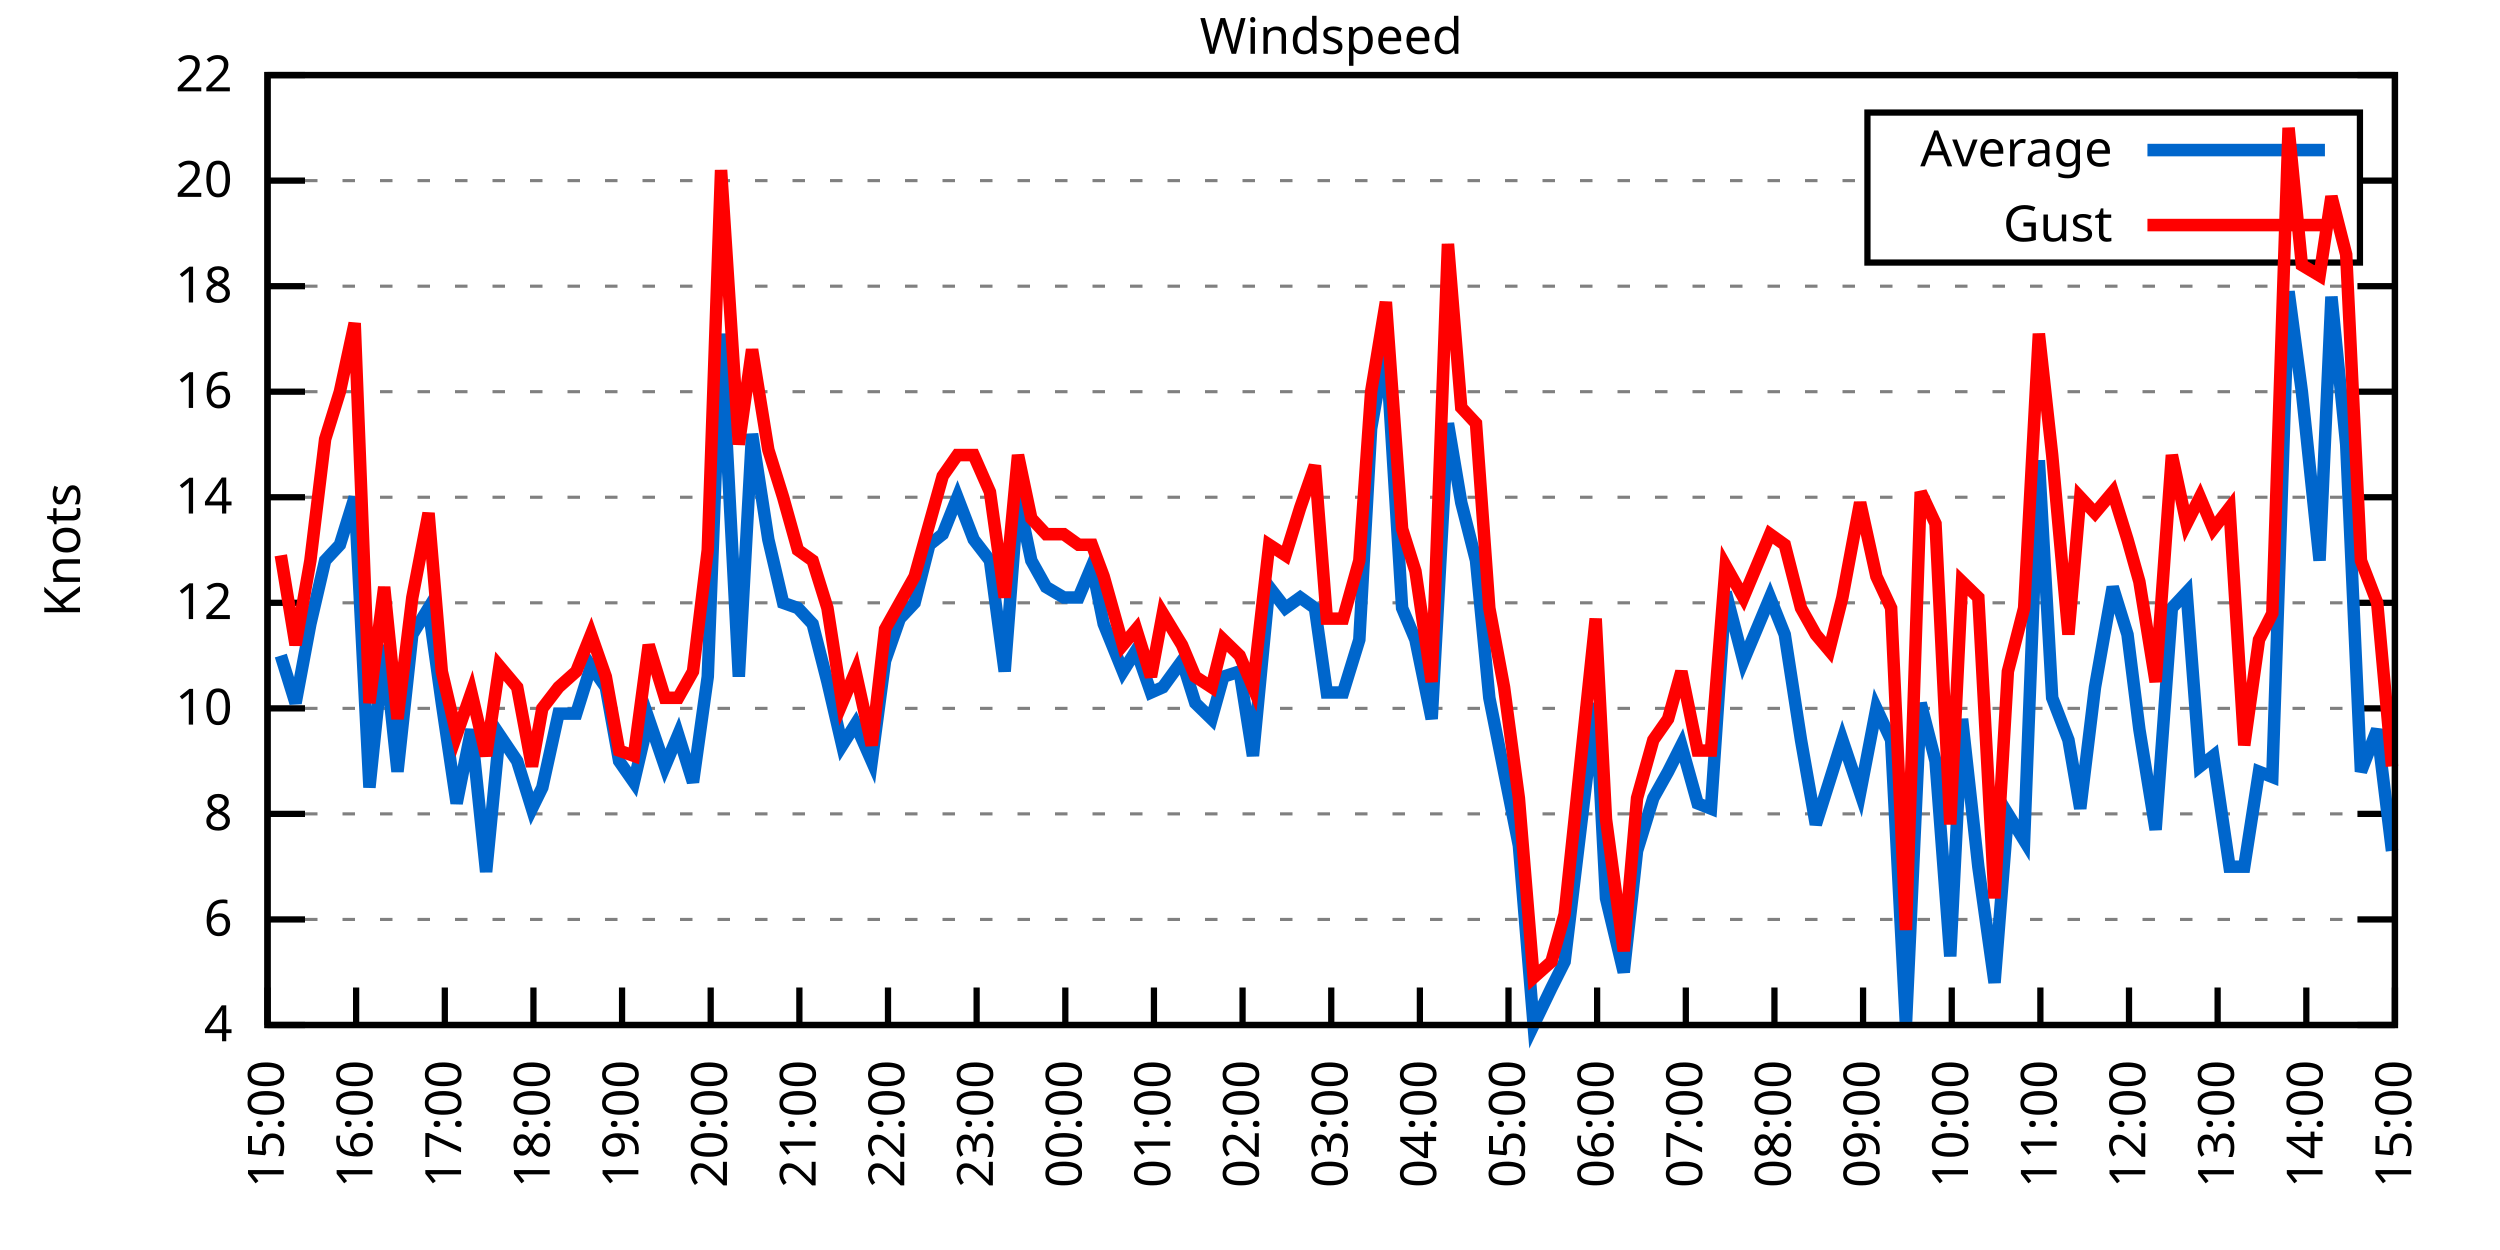
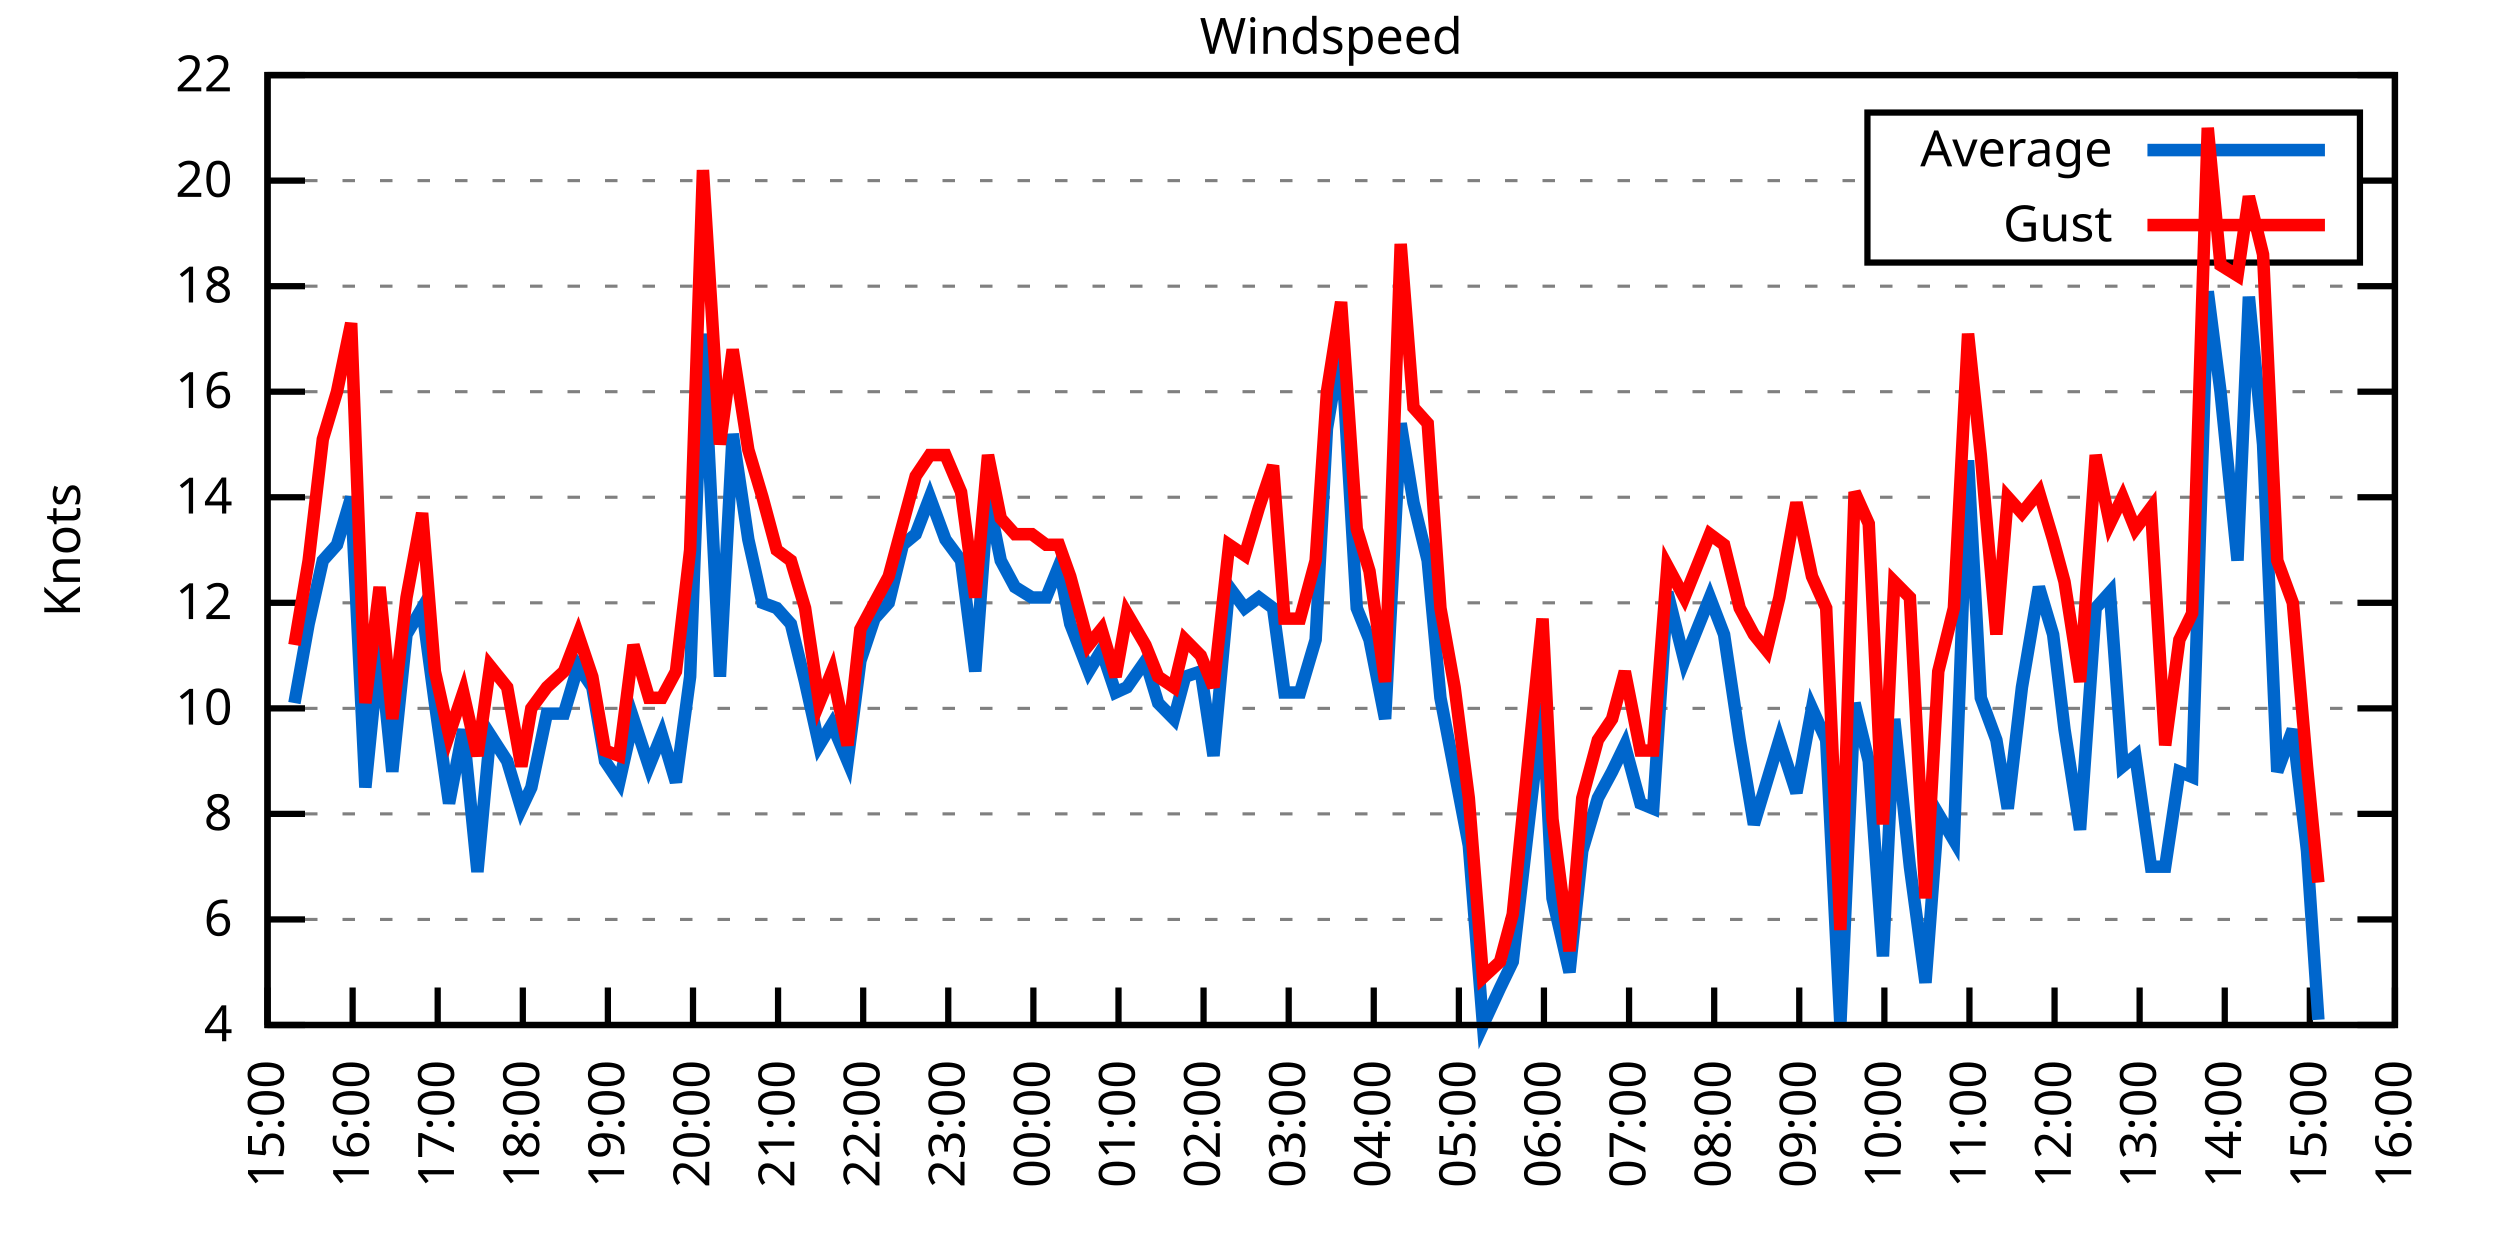
<svg xmlns="http://www.w3.org/2000/svg" xmlns:xlink="http://www.w3.org/1999/xlink" width="400" height="200" viewBox="0 0 400 200">
  <g id="gnuplot_canvas">
    <rect x="0" y="0" width="400" height="200" fill="none" />
    <defs>
      <circle id="gpDot" r="0.5" stroke-width="0.5" stroke="currentColor" />
      <path id="gpPt0" stroke-width="0.333" stroke="currentColor" d="M-1,0 h2 M0,-1 v2" />
      <path id="gpPt1" stroke-width="0.333" stroke="currentColor" d="M-1,-1 L1,1 M1,-1 L-1,1" />
      <path id="gpPt2" stroke-width="0.333" stroke="currentColor" d="M-1,0 L1,0 M0,-1 L0,1 M-1,-1 L1,1 M-1,1 L1,-1" />
      <rect id="gpPt3" stroke-width="0.333" stroke="currentColor" x="-1" y="-1" width="2" height="2" />
      <rect id="gpPt4" stroke-width="0.333" stroke="currentColor" fill="currentColor" x="-1" y="-1" width="2" height="2" />
      <circle id="gpPt5" stroke-width="0.333" stroke="currentColor" cx="0" cy="0" r="1" />
      <use xlink:href="#gpPt5" id="gpPt6" fill="currentColor" stroke="none" />
      <path id="gpPt7" stroke-width="0.333" stroke="currentColor" d="M0,-1.33 L-1.33,0.67 L1.33,0.67 z" />
      <use xlink:href="#gpPt7" id="gpPt8" fill="currentColor" stroke="none" />
      <use xlink:href="#gpPt7" id="gpPt9" stroke="currentColor" transform="rotate(180)" />
      <use xlink:href="#gpPt9" id="gpPt10" fill="currentColor" stroke="none" />
      <use xlink:href="#gpPt3" id="gpPt11" stroke="currentColor" transform="rotate(45)" />
      <use xlink:href="#gpPt11" id="gpPt12" fill="currentColor" stroke="none" />
      <path id="gpPt13" stroke-width="0.333" stroke="currentColor" d="M0,1.330 L1.265,0.411 L0.782,-1.067 L-0.782,-1.076 L-1.265,0.411 z" />
      <use xlink:href="#gpPt13" id="gpPt14" fill="currentColor" stroke="none" />
      <filter id="textbox" filterUnits="objectBoundingBox" x="0" y="0" height="1" width="1">
        <feFlood flood-color="white" flood-opacity="1" result="bgnd" />
        <feComposite in="SourceGraphic" in2="bgnd" operator="atop" />
      </filter>
      <filter id="greybox" filterUnits="objectBoundingBox" x="0" y="0" height="1" width="1">
        <feFlood flood-color="lightgrey" flood-opacity="1" result="grey" />
        <feComposite in="SourceGraphic" in2="grey" operator="atop" />
      </filter>
    </defs>
    <g fill="none" color="white" stroke="currentColor" stroke-width="1.00" stroke-linecap="butt" stroke-linejoin="miter">
</g>
    <g fill="none" color="black" stroke="currentColor" stroke-width="1.00" stroke-linecap="butt" stroke-linejoin="miter">
      <g stroke="none" shape-rendering="crispEdges">
        <polygon fill="rgb(255, 255, 255)" points="42.80,164.00 383.18,164.00 383.18,12.02 42.80,12.02 " />
      </g>
    </g>
    <g fill="none" color="black" stroke="currentColor" stroke-width="1.00" stroke-linecap="butt" stroke-linejoin="miter">
</g>
    <g fill="none" color="black" stroke="black" stroke-width="0.50" stroke-linecap="butt" stroke-linejoin="miter">
</g>
    <g fill="none" color="gray" stroke="currentColor" stroke-width="0.50" stroke-linecap="butt" stroke-linejoin="miter">
      <path stroke="gray" stroke-dasharray="2,4" class="gridline" d="M42.80,164.00 L383.19,164.00  " />
    </g>
    <g fill="none" color="gray" stroke="gray" stroke-width="1.00" stroke-linecap="butt" stroke-linejoin="miter">
</g>
    <g fill="none" color="black" stroke="currentColor" stroke-width="1.00" stroke-linecap="butt" stroke-linejoin="miter">
      <path stroke="black" d="M42.80,164.00 L48.80,164.00 M383.19,164.00 L377.19,164.00  " />
      <g transform="translate(37.20,166.60)" stroke="none" fill="black" font-family="Sans" font-size="8.00" text-anchor="end">
        <text>
          <tspan font-family="Sans"> 4</tspan>
        </text>
      </g>
    </g>
    <g fill="none" color="black" stroke="currentColor" stroke-width="1.00" stroke-linecap="butt" stroke-linejoin="miter">
</g>
    <g fill="none" color="black" stroke="black" stroke-width="0.50" stroke-linecap="butt" stroke-linejoin="miter">
</g>
    <g fill="none" color="gray" stroke="currentColor" stroke-width="0.50" stroke-linecap="butt" stroke-linejoin="miter">
      <path stroke="gray" stroke-dasharray="2,4" class="gridline" d="M42.80,147.11 L383.19,147.11  " />
    </g>
    <g fill="none" color="gray" stroke="gray" stroke-width="1.00" stroke-linecap="butt" stroke-linejoin="miter">
</g>
    <g fill="none" color="black" stroke="currentColor" stroke-width="1.00" stroke-linecap="butt" stroke-linejoin="miter">
      <path stroke="black" d="M42.80,147.11 L48.80,147.11 M383.19,147.11 L377.19,147.11  " />
      <g transform="translate(37.20,149.71)" stroke="none" fill="black" font-family="Sans" font-size="8.00" text-anchor="end">
        <text>
          <tspan font-family="Sans"> 6</tspan>
        </text>
      </g>
    </g>
    <g fill="none" color="black" stroke="currentColor" stroke-width="1.00" stroke-linecap="butt" stroke-linejoin="miter">
</g>
    <g fill="none" color="black" stroke="black" stroke-width="0.50" stroke-linecap="butt" stroke-linejoin="miter">
</g>
    <g fill="none" color="gray" stroke="currentColor" stroke-width="0.50" stroke-linecap="butt" stroke-linejoin="miter">
      <path stroke="gray" stroke-dasharray="2,4" class="gridline" d="M42.80,130.22 L383.19,130.22  " />
    </g>
    <g fill="none" color="gray" stroke="gray" stroke-width="1.00" stroke-linecap="butt" stroke-linejoin="miter">
</g>
    <g fill="none" color="black" stroke="currentColor" stroke-width="1.00" stroke-linecap="butt" stroke-linejoin="miter">
      <path stroke="black" d="M42.80,130.22 L48.80,130.22 M383.19,130.22 L377.19,130.22  " />
      <g transform="translate(37.20,132.82)" stroke="none" fill="black" font-family="Sans" font-size="8.00" text-anchor="end">
        <text>
          <tspan font-family="Sans"> 8</tspan>
        </text>
      </g>
    </g>
    <g fill="none" color="black" stroke="currentColor" stroke-width="1.00" stroke-linecap="butt" stroke-linejoin="miter">
</g>
    <g fill="none" color="black" stroke="black" stroke-width="0.50" stroke-linecap="butt" stroke-linejoin="miter">
</g>
    <g fill="none" color="gray" stroke="currentColor" stroke-width="0.50" stroke-linecap="butt" stroke-linejoin="miter">
      <path stroke="gray" stroke-dasharray="2,4" class="gridline" d="M42.80,113.34 L383.19,113.34  " />
    </g>
    <g fill="none" color="gray" stroke="gray" stroke-width="1.00" stroke-linecap="butt" stroke-linejoin="miter">
</g>
    <g fill="none" color="black" stroke="currentColor" stroke-width="1.00" stroke-linecap="butt" stroke-linejoin="miter">
      <path stroke="black" d="M42.80,113.34 L48.80,113.34 M383.19,113.34 L377.19,113.34  " />
      <g transform="translate(37.20,115.94)" stroke="none" fill="black" font-family="Sans" font-size="8.00" text-anchor="end">
        <text>
          <tspan font-family="Sans"> 10</tspan>
        </text>
      </g>
    </g>
    <g fill="none" color="black" stroke="currentColor" stroke-width="1.00" stroke-linecap="butt" stroke-linejoin="miter">
</g>
    <g fill="none" color="black" stroke="black" stroke-width="0.50" stroke-linecap="butt" stroke-linejoin="miter">
</g>
    <g fill="none" color="gray" stroke="currentColor" stroke-width="0.50" stroke-linecap="butt" stroke-linejoin="miter">
      <path stroke="gray" stroke-dasharray="2,4" class="gridline" d="M42.80,96.45 L383.19,96.45  " />
    </g>
    <g fill="none" color="gray" stroke="gray" stroke-width="1.00" stroke-linecap="butt" stroke-linejoin="miter">
</g>
    <g fill="none" color="black" stroke="currentColor" stroke-width="1.00" stroke-linecap="butt" stroke-linejoin="miter">
      <path stroke="black" d="M42.80,96.45 L48.80,96.45 M383.19,96.45 L377.19,96.45  " />
      <g transform="translate(37.20,99.05)" stroke="none" fill="black" font-family="Sans" font-size="8.00" text-anchor="end">
        <text>
          <tspan font-family="Sans"> 12</tspan>
        </text>
      </g>
    </g>
    <g fill="none" color="black" stroke="currentColor" stroke-width="1.00" stroke-linecap="butt" stroke-linejoin="miter">
</g>
    <g fill="none" color="black" stroke="black" stroke-width="0.50" stroke-linecap="butt" stroke-linejoin="miter">
</g>
    <g fill="none" color="gray" stroke="currentColor" stroke-width="0.50" stroke-linecap="butt" stroke-linejoin="miter">
      <path stroke="gray" stroke-dasharray="2,4" class="gridline" d="M42.80,79.56 L383.19,79.56  " />
    </g>
    <g fill="none" color="gray" stroke="gray" stroke-width="1.00" stroke-linecap="butt" stroke-linejoin="miter">
</g>
    <g fill="none" color="black" stroke="currentColor" stroke-width="1.00" stroke-linecap="butt" stroke-linejoin="miter">
      <path stroke="black" d="M42.80,79.56 L48.80,79.56 M383.19,79.56 L377.19,79.56  " />
      <g transform="translate(37.20,82.16)" stroke="none" fill="black" font-family="Sans" font-size="8.00" text-anchor="end">
        <text>
          <tspan font-family="Sans"> 14</tspan>
        </text>
      </g>
    </g>
    <g fill="none" color="black" stroke="currentColor" stroke-width="1.00" stroke-linecap="butt" stroke-linejoin="miter">
</g>
    <g fill="none" color="black" stroke="black" stroke-width="0.50" stroke-linecap="butt" stroke-linejoin="miter">
</g>
    <g fill="none" color="gray" stroke="currentColor" stroke-width="0.50" stroke-linecap="butt" stroke-linejoin="miter">
      <path stroke="gray" stroke-dasharray="2,4" class="gridline" d="M42.80,62.67 L383.19,62.67  " />
    </g>
    <g fill="none" color="gray" stroke="gray" stroke-width="1.00" stroke-linecap="butt" stroke-linejoin="miter">
</g>
    <g fill="none" color="black" stroke="currentColor" stroke-width="1.00" stroke-linecap="butt" stroke-linejoin="miter">
      <path stroke="black" d="M42.80,62.67 L48.80,62.67 M383.19,62.67 L377.19,62.67  " />
      <g transform="translate(37.20,65.27)" stroke="none" fill="black" font-family="Sans" font-size="8.00" text-anchor="end">
        <text>
          <tspan font-family="Sans"> 16</tspan>
        </text>
      </g>
    </g>
    <g fill="none" color="black" stroke="currentColor" stroke-width="1.00" stroke-linecap="butt" stroke-linejoin="miter">
</g>
    <g fill="none" color="black" stroke="black" stroke-width="0.50" stroke-linecap="butt" stroke-linejoin="miter">
</g>
    <g fill="none" color="gray" stroke="currentColor" stroke-width="0.50" stroke-linecap="butt" stroke-linejoin="miter">
      <path stroke="gray" stroke-dasharray="2,4" class="gridline" d="M42.80,45.79 L383.19,45.79  " />
    </g>
    <g fill="none" color="gray" stroke="gray" stroke-width="1.00" stroke-linecap="butt" stroke-linejoin="miter">
</g>
    <g fill="none" color="black" stroke="currentColor" stroke-width="1.00" stroke-linecap="butt" stroke-linejoin="miter">
      <path stroke="black" d="M42.80,45.79 L48.80,45.79 M383.19,45.79 L377.19,45.79  " />
      <g transform="translate(37.20,48.39)" stroke="none" fill="black" font-family="Sans" font-size="8.00" text-anchor="end">
        <text>
          <tspan font-family="Sans"> 18</tspan>
        </text>
      </g>
    </g>
    <g fill="none" color="black" stroke="currentColor" stroke-width="1.00" stroke-linecap="butt" stroke-linejoin="miter">
</g>
    <g fill="none" color="black" stroke="black" stroke-width="0.50" stroke-linecap="butt" stroke-linejoin="miter">
</g>
    <g fill="none" color="gray" stroke="currentColor" stroke-width="0.50" stroke-linecap="butt" stroke-linejoin="miter">
      <path stroke="gray" stroke-dasharray="2,4" class="gridline" d="M42.80,28.90 L298.79,28.90 M377.59,28.90 L383.19,28.90  " />
    </g>
    <g fill="none" color="gray" stroke="gray" stroke-width="1.00" stroke-linecap="butt" stroke-linejoin="miter">
</g>
    <g fill="none" color="black" stroke="currentColor" stroke-width="1.00" stroke-linecap="butt" stroke-linejoin="miter">
      <path stroke="black" d="M42.80,28.90 L48.80,28.90 M383.19,28.90 L377.19,28.90  " />
      <g transform="translate(37.20,31.50)" stroke="none" fill="black" font-family="Sans" font-size="8.00" text-anchor="end">
        <text>
          <tspan font-family="Sans"> 20</tspan>
        </text>
      </g>
    </g>
    <g fill="none" color="black" stroke="currentColor" stroke-width="1.00" stroke-linecap="butt" stroke-linejoin="miter">
</g>
    <g fill="none" color="black" stroke="black" stroke-width="0.50" stroke-linecap="butt" stroke-linejoin="miter">
</g>
    <g fill="none" color="gray" stroke="currentColor" stroke-width="0.50" stroke-linecap="butt" stroke-linejoin="miter">
      <path stroke="gray" stroke-dasharray="2,4" class="gridline" d="M42.80,12.01 L383.19,12.01  " />
    </g>
    <g fill="none" color="gray" stroke="gray" stroke-width="1.00" stroke-linecap="butt" stroke-linejoin="miter">
</g>
    <g fill="none" color="black" stroke="currentColor" stroke-width="1.00" stroke-linecap="butt" stroke-linejoin="miter">
      <path stroke="black" d="M42.80,12.01 L48.80,12.01 M383.19,12.01 L377.19,12.01  " />
      <g transform="translate(37.20,14.61)" stroke="none" fill="black" font-family="Sans" font-size="8.00" text-anchor="end">
        <text>
          <tspan font-family="Sans"> 22</tspan>
        </text>
      </g>
    </g>
    <g fill="none" color="black" stroke="currentColor" stroke-width="1.00" stroke-linecap="butt" stroke-linejoin="miter">
      <path stroke="black" d="M42.80,164.00 L42.80,158.00  " />
      <g transform="translate(45.40,169.60) rotate(270.00)" stroke="none" fill="black" font-family="Sans" font-size="8.00" text-anchor="end">
        <text>
          <tspan font-family="Sans">15:00</tspan>
        </text>
      </g>
    </g>
    <g fill="none" color="black" stroke="currentColor" stroke-width="1.00" stroke-linecap="butt" stroke-linejoin="miter">
-       <path stroke="black" d="M56.98,164.00 L56.98,158.00  " />
-       <g transform="translate(59.58,169.60) rotate(270.00)" stroke="none" fill="black" font-family="Sans" font-size="8.00" text-anchor="end">
+       <path stroke="black" d="M56.42,164.00 L56.42,158.00  " />
+       <g transform="translate(59.02,169.60) rotate(270.00)" stroke="none" fill="black" font-family="Sans" font-size="8.00" text-anchor="end">
        <text>
          <tspan font-family="Sans">16:00</tspan>
        </text>
      </g>
    </g>
    <g fill="none" color="black" stroke="currentColor" stroke-width="1.00" stroke-linecap="butt" stroke-linejoin="miter">
-       <path stroke="black" d="M71.17,164.00 L71.17,158.00  " />
-       <g transform="translate(73.77,169.60) rotate(270.00)" stroke="none" fill="black" font-family="Sans" font-size="8.00" text-anchor="end">
+       <path stroke="black" d="M70.03,164.00 L70.03,158.00  " />
+       <g transform="translate(72.63,169.60) rotate(270.00)" stroke="none" fill="black" font-family="Sans" font-size="8.00" text-anchor="end">
        <text>
          <tspan font-family="Sans">17:00</tspan>
        </text>
      </g>
    </g>
    <g fill="none" color="black" stroke="currentColor" stroke-width="1.00" stroke-linecap="butt" stroke-linejoin="miter">
-       <path stroke="black" d="M85.35,164.00 L85.35,158.00  " />
-       <g transform="translate(87.95,169.60) rotate(270.00)" stroke="none" fill="black" font-family="Sans" font-size="8.00" text-anchor="end">
+       <path stroke="black" d="M83.65,164.00 L83.65,158.00  " />
+       <g transform="translate(86.25,169.60) rotate(270.00)" stroke="none" fill="black" font-family="Sans" font-size="8.00" text-anchor="end">
        <text>
          <tspan font-family="Sans">18:00</tspan>
        </text>
      </g>
    </g>
    <g fill="none" color="black" stroke="currentColor" stroke-width="1.00" stroke-linecap="butt" stroke-linejoin="miter">
-       <path stroke="black" d="M99.53,164.00 L99.53,158.00  " />
-       <g transform="translate(102.13,169.60) rotate(270.00)" stroke="none" fill="black" font-family="Sans" font-size="8.00" text-anchor="end">
+       <path stroke="black" d="M97.26,164.00 L97.26,158.00  " />
+       <g transform="translate(99.86,169.60) rotate(270.00)" stroke="none" fill="black" font-family="Sans" font-size="8.00" text-anchor="end">
        <text>
          <tspan font-family="Sans">19:00</tspan>
        </text>
      </g>
    </g>
    <g fill="none" color="black" stroke="currentColor" stroke-width="1.00" stroke-linecap="butt" stroke-linejoin="miter">
-       <path stroke="black" d="M113.71,164.00 L113.71,158.00  " />
-       <g transform="translate(116.31,169.60) rotate(270.00)" stroke="none" fill="black" font-family="Sans" font-size="8.00" text-anchor="end">
+       <path stroke="black" d="M110.88,164.00 L110.88,158.00  " />
+       <g transform="translate(113.48,169.60) rotate(270.00)" stroke="none" fill="black" font-family="Sans" font-size="8.00" text-anchor="end">
        <text>
          <tspan font-family="Sans">20:00</tspan>
        </text>
      </g>
    </g>
    <g fill="none" color="black" stroke="currentColor" stroke-width="1.00" stroke-linecap="butt" stroke-linejoin="miter">
-       <path stroke="black" d="M127.90,164.00 L127.90,158.00  " />
-       <g transform="translate(130.50,169.60) rotate(270.00)" stroke="none" fill="black" font-family="Sans" font-size="8.00" text-anchor="end">
+       <path stroke="black" d="M124.49,164.00 L124.49,158.00  " />
+       <g transform="translate(127.09,169.60) rotate(270.00)" stroke="none" fill="black" font-family="Sans" font-size="8.00" text-anchor="end">
        <text>
          <tspan font-family="Sans">21:00</tspan>
        </text>
      </g>
    </g>
    <g fill="none" color="black" stroke="currentColor" stroke-width="1.00" stroke-linecap="butt" stroke-linejoin="miter">
-       <path stroke="black" d="M142.08,164.00 L142.08,158.00  " />
-       <g transform="translate(144.68,169.60) rotate(270.00)" stroke="none" fill="black" font-family="Sans" font-size="8.00" text-anchor="end">
+       <path stroke="black" d="M138.11,164.00 L138.11,158.00  " />
+       <g transform="translate(140.71,169.60) rotate(270.00)" stroke="none" fill="black" font-family="Sans" font-size="8.00" text-anchor="end">
        <text>
          <tspan font-family="Sans">22:00</tspan>
        </text>
      </g>
    </g>
    <g fill="none" color="black" stroke="currentColor" stroke-width="1.00" stroke-linecap="butt" stroke-linejoin="miter">
-       <path stroke="black" d="M156.26,164.00 L156.26,158.00  " />
-       <g transform="translate(158.86,169.60) rotate(270.00)" stroke="none" fill="black" font-family="Sans" font-size="8.00" text-anchor="end">
+       <path stroke="black" d="M151.72,164.00 L151.72,158.00  " />
+       <g transform="translate(154.32,169.60) rotate(270.00)" stroke="none" fill="black" font-family="Sans" font-size="8.00" text-anchor="end">
        <text>
          <tspan font-family="Sans">23:00</tspan>
        </text>
      </g>
    </g>
    <g fill="none" color="black" stroke="currentColor" stroke-width="1.00" stroke-linecap="butt" stroke-linejoin="miter">
-       <path stroke="black" d="M170.45,164.00 L170.45,158.00  " />
-       <g transform="translate(173.05,169.60) rotate(270.00)" stroke="none" fill="black" font-family="Sans" font-size="8.00" text-anchor="end">
+       <path stroke="black" d="M165.34,164.00 L165.34,158.00  " />
+       <g transform="translate(167.94,169.60) rotate(270.00)" stroke="none" fill="black" font-family="Sans" font-size="8.00" text-anchor="end">
        <text>
          <tspan font-family="Sans">00:00</tspan>
        </text>
      </g>
    </g>
    <g fill="none" color="black" stroke="currentColor" stroke-width="1.00" stroke-linecap="butt" stroke-linejoin="miter">
-       <path stroke="black" d="M184.63,164.00 L184.63,158.00  " />
-       <g transform="translate(187.23,169.60) rotate(270.00)" stroke="none" fill="black" font-family="Sans" font-size="8.00" text-anchor="end">
+       <path stroke="black" d="M178.96,164.00 L178.96,158.00  " />
+       <g transform="translate(181.56,169.60) rotate(270.00)" stroke="none" fill="black" font-family="Sans" font-size="8.00" text-anchor="end">
        <text>
          <tspan font-family="Sans">01:00</tspan>
        </text>
      </g>
    </g>
    <g fill="none" color="black" stroke="currentColor" stroke-width="1.00" stroke-linecap="butt" stroke-linejoin="miter">
-       <path stroke="black" d="M198.81,164.00 L198.81,158.00  " />
-       <g transform="translate(201.41,169.60) rotate(270.00)" stroke="none" fill="black" font-family="Sans" font-size="8.00" text-anchor="end">
+       <path stroke="black" d="M192.57,164.00 L192.57,158.00  " />
+       <g transform="translate(195.17,169.60) rotate(270.00)" stroke="none" fill="black" font-family="Sans" font-size="8.00" text-anchor="end">
        <text>
          <tspan font-family="Sans">02:00</tspan>
        </text>
      </g>
    </g>
    <g fill="none" color="black" stroke="currentColor" stroke-width="1.00" stroke-linecap="butt" stroke-linejoin="miter">
-       <path stroke="black" d="M213.00,164.00 L213.00,158.00  " />
-       <g transform="translate(215.60,169.60) rotate(270.00)" stroke="none" fill="black" font-family="Sans" font-size="8.00" text-anchor="end">
+       <path stroke="black" d="M206.19,164.00 L206.19,158.00  " />
+       <g transform="translate(208.79,169.60) rotate(270.00)" stroke="none" fill="black" font-family="Sans" font-size="8.00" text-anchor="end">
        <text>
          <tspan font-family="Sans">03:00</tspan>
        </text>
      </g>
    </g>
    <g fill="none" color="black" stroke="currentColor" stroke-width="1.00" stroke-linecap="butt" stroke-linejoin="miter">
-       <path stroke="black" d="M227.18,164.00 L227.18,158.00  " />
-       <g transform="translate(229.78,169.60) rotate(270.00)" stroke="none" fill="black" font-family="Sans" font-size="8.00" text-anchor="end">
+       <path stroke="black" d="M219.80,164.00 L219.80,158.00  " />
+       <g transform="translate(222.40,169.60) rotate(270.00)" stroke="none" fill="black" font-family="Sans" font-size="8.00" text-anchor="end">
        <text>
          <tspan font-family="Sans">04:00</tspan>
        </text>
      </g>
    </g>
    <g fill="none" color="black" stroke="currentColor" stroke-width="1.00" stroke-linecap="butt" stroke-linejoin="miter">
-       <path stroke="black" d="M241.36,164.00 L241.36,158.00  " />
-       <g transform="translate(243.96,169.60) rotate(270.00)" stroke="none" fill="black" font-family="Sans" font-size="8.00" text-anchor="end">
+       <path stroke="black" d="M233.42,164.00 L233.42,158.00  " />
+       <g transform="translate(236.02,169.60) rotate(270.00)" stroke="none" fill="black" font-family="Sans" font-size="8.00" text-anchor="end">
        <text>
          <tspan font-family="Sans">05:00</tspan>
        </text>
      </g>
    </g>
    <g fill="none" color="black" stroke="currentColor" stroke-width="1.00" stroke-linecap="butt" stroke-linejoin="miter">
-       <path stroke="black" d="M255.54,164.00 L255.54,158.00  " />
-       <g transform="translate(258.14,169.60) rotate(270.00)" stroke="none" fill="black" font-family="Sans" font-size="8.00" text-anchor="end">
+       <path stroke="black" d="M247.03,164.00 L247.03,158.00  " />
+       <g transform="translate(249.63,169.60) rotate(270.00)" stroke="none" fill="black" font-family="Sans" font-size="8.00" text-anchor="end">
        <text>
          <tspan font-family="Sans">06:00</tspan>
        </text>
      </g>
    </g>
    <g fill="none" color="black" stroke="currentColor" stroke-width="1.00" stroke-linecap="butt" stroke-linejoin="miter">
-       <path stroke="black" d="M269.73,164.00 L269.73,158.00  " />
-       <g transform="translate(272.33,169.60) rotate(270.00)" stroke="none" fill="black" font-family="Sans" font-size="8.00" text-anchor="end">
+       <path stroke="black" d="M260.65,164.00 L260.65,158.00  " />
+       <g transform="translate(263.25,169.60) rotate(270.00)" stroke="none" fill="black" font-family="Sans" font-size="8.00" text-anchor="end">
        <text>
          <tspan font-family="Sans">07:00</tspan>
        </text>
      </g>
    </g>
    <g fill="none" color="black" stroke="currentColor" stroke-width="1.00" stroke-linecap="butt" stroke-linejoin="miter">
-       <path stroke="black" d="M283.91,164.00 L283.91,158.00  " />
-       <g transform="translate(286.51,169.60) rotate(270.00)" stroke="none" fill="black" font-family="Sans" font-size="8.00" text-anchor="end">
+       <path stroke="black" d="M274.27,164.00 L274.27,158.00  " />
+       <g transform="translate(276.87,169.60) rotate(270.00)" stroke="none" fill="black" font-family="Sans" font-size="8.00" text-anchor="end">
        <text>
          <tspan font-family="Sans">08:00</tspan>
        </text>
      </g>
    </g>
    <g fill="none" color="black" stroke="currentColor" stroke-width="1.00" stroke-linecap="butt" stroke-linejoin="miter">
-       <path stroke="black" d="M298.09,164.00 L298.09,158.00  " />
-       <g transform="translate(300.69,169.60) rotate(270.00)" stroke="none" fill="black" font-family="Sans" font-size="8.00" text-anchor="end">
+       <path stroke="black" d="M287.88,164.00 L287.88,158.00  " />
+       <g transform="translate(290.48,169.60) rotate(270.00)" stroke="none" fill="black" font-family="Sans" font-size="8.00" text-anchor="end">
        <text>
          <tspan font-family="Sans">09:00</tspan>
        </text>
      </g>
    </g>
    <g fill="none" color="black" stroke="currentColor" stroke-width="1.00" stroke-linecap="butt" stroke-linejoin="miter">
-       <path stroke="black" d="M312.28,164.00 L312.28,158.00  " />
-       <g transform="translate(314.88,169.60) rotate(270.00)" stroke="none" fill="black" font-family="Sans" font-size="8.00" text-anchor="end">
+       <path stroke="black" d="M301.50,164.00 L301.50,158.00  " />
+       <g transform="translate(304.10,169.60) rotate(270.00)" stroke="none" fill="black" font-family="Sans" font-size="8.00" text-anchor="end">
        <text>
          <tspan font-family="Sans">10:00</tspan>
        </text>
      </g>
    </g>
    <g fill="none" color="black" stroke="currentColor" stroke-width="1.00" stroke-linecap="butt" stroke-linejoin="miter">
-       <path stroke="black" d="M326.46,164.00 L326.46,158.00  " />
-       <g transform="translate(329.06,169.60) rotate(270.00)" stroke="none" fill="black" font-family="Sans" font-size="8.00" text-anchor="end">
+       <path stroke="black" d="M315.11,164.00 L315.11,158.00  " />
+       <g transform="translate(317.71,169.60) rotate(270.00)" stroke="none" fill="black" font-family="Sans" font-size="8.00" text-anchor="end">
        <text>
          <tspan font-family="Sans">11:00</tspan>
        </text>
      </g>
    </g>
    <g fill="none" color="black" stroke="currentColor" stroke-width="1.00" stroke-linecap="butt" stroke-linejoin="miter">
-       <path stroke="black" d="M340.64,164.00 L340.64,158.00  " />
-       <g transform="translate(343.24,169.60) rotate(270.00)" stroke="none" fill="black" font-family="Sans" font-size="8.00" text-anchor="end">
+       <path stroke="black" d="M328.73,164.00 L328.73,158.00  " />
+       <g transform="translate(331.33,169.60) rotate(270.00)" stroke="none" fill="black" font-family="Sans" font-size="8.00" text-anchor="end">
        <text>
          <tspan font-family="Sans">12:00</tspan>
        </text>
      </g>
    </g>
    <g fill="none" color="black" stroke="currentColor" stroke-width="1.00" stroke-linecap="butt" stroke-linejoin="miter">
-       <path stroke="black" d="M354.82,164.00 L354.82,158.00  " />
-       <g transform="translate(357.42,169.60) rotate(270.00)" stroke="none" fill="black" font-family="Sans" font-size="8.00" text-anchor="end">
+       <path stroke="black" d="M342.34,164.00 L342.34,158.00  " />
+       <g transform="translate(344.94,169.60) rotate(270.00)" stroke="none" fill="black" font-family="Sans" font-size="8.00" text-anchor="end">
        <text>
          <tspan font-family="Sans">13:00</tspan>
        </text>
      </g>
    </g>
    <g fill="none" color="black" stroke="currentColor" stroke-width="1.00" stroke-linecap="butt" stroke-linejoin="miter">
-       <path stroke="black" d="M369.01,164.00 L369.01,158.00  " />
-       <g transform="translate(371.61,169.60) rotate(270.00)" stroke="none" fill="black" font-family="Sans" font-size="8.00" text-anchor="end">
+       <path stroke="black" d="M355.96,164.00 L355.96,158.00  " />
+       <g transform="translate(358.56,169.60) rotate(270.00)" stroke="none" fill="black" font-family="Sans" font-size="8.00" text-anchor="end">
        <text>
          <tspan font-family="Sans">14:00</tspan>
+         </text>
+       </g>
+     </g>
+     <g fill="none" color="black" stroke="currentColor" stroke-width="1.00" stroke-linecap="butt" stroke-linejoin="miter">
+       <path stroke="black" d="M369.57,164.00 L369.57,158.00  " />
+       <g transform="translate(372.17,169.60) rotate(270.00)" stroke="none" fill="black" font-family="Sans" font-size="8.00" text-anchor="end">
+         <text>
+           <tspan font-family="Sans">15:00</tspan>
        </text>
      </g>
    </g>
    <g fill="none" color="black" stroke="currentColor" stroke-width="1.00" stroke-linecap="butt" stroke-linejoin="miter">
      <path stroke="black" d="M383.19,164.00 L383.19,158.00  " />
      <g transform="translate(385.79,169.60) rotate(270.00)" stroke="none" fill="black" font-family="Sans" font-size="8.00" text-anchor="end">
        <text>
-           <tspan font-family="Sans">15:00</tspan>
+           <tspan font-family="Sans">16:00</tspan>
        </text>
      </g>
    </g>
    <g fill="none" color="black" stroke="currentColor" stroke-width="1.00" stroke-linecap="butt" stroke-linejoin="miter">
</g>
    <g fill="none" color="black" stroke="currentColor" stroke-width="1.00" stroke-linecap="butt" stroke-linejoin="miter">
      <path stroke="black" d="M42.80,12.01 L42.80,164.00 L383.19,164.00 L383.19,12.01 L42.80,12.01 Z  " />
    </g>
    <g fill="none" color="black" stroke="currentColor" stroke-width="1.00" stroke-linecap="butt" stroke-linejoin="miter">
</g>
    <g fill="none" color="black" stroke="currentColor" stroke-width="1.00" stroke-linecap="butt" stroke-linejoin="miter">
      <path stroke="black" d="M298.79,42.01 L298.79,18.01 L377.59,18.01 L377.59,42.01 L298.79,42.01 Z  " />
    </g>
    <g id="Windspeed_plot_1">
      <g fill="none" color="white" stroke="black" stroke-width="2.00" stroke-linecap="butt" stroke-linejoin="miter">
</g>
      <g fill="none" color="black" stroke="currentColor" stroke-width="2.00" stroke-linecap="butt" stroke-linejoin="miter">
        <g transform="translate(337.99,26.61)" stroke="none" fill="black" font-family="Sans" font-size="8.00" text-anchor="end">
          <text>
            <tspan font-family="Sans">Average</tspan>
          </text>
        </g>
      </g>
      <g fill="none" color="black" stroke="currentColor" stroke-width="2.00" stroke-linecap="butt" stroke-linejoin="miter">
-         <path stroke="rgb(  0, 102, 204)" d="M343.59,24.01 L371.99,24.01 M44.93,104.89 L47.29,112.49 L49.66,99.83 L52.02,89.69 L54.38,87.16 L56.75,79.56   L59.11,126.00 L61.47,103.20 L63.60,123.47 L65.97,101.52 L68.57,97.29 L70.69,112.49 L73.06,128.54 L75.42,116.71   L77.78,139.51 L79.91,117.56 L82.75,121.78 L85.11,129.38 L86.77,126.00 L89.37,114.18 L92.20,114.18 L94.57,106.58   L96.93,109.96 L99.06,121.78 L101.42,125.16 L103.79,115.03 L106.39,122.62 L108.51,117.56 L110.88,125.16 L113.24,108.27   L115.37,53.39 L118.21,108.27 L120.33,69.43 L122.93,86.32 L125.30,96.45 L127.66,97.29 L130.02,99.83 L132.39,109.11   L134.75,119.25 L136.88,115.87 L139.48,121.78 L141.61,105.74 L143.97,98.98 L146.34,96.45 L148.70,87.16 L150.83,85.47   L153.19,79.56 L155.79,86.32 L158.39,89.69 L160.75,107.43 L162.88,79.56 L165.01,89.69 L167.37,93.92 L170.21,95.60   L172.57,95.60 L174.70,90.54 L176.59,99.83 L179.67,107.43 L181.79,104.05 L184.16,110.80 L186.05,109.96 L189.12,105.74   L191.25,112.49 L193.85,115.03 L195.74,108.27 L198.34,107.43 L200.47,120.94 L203.07,93.92 L205.67,97.29 L208.03,95.60   L210.39,97.29 L212.29,110.80 L214.89,110.80 L217.49,102.36 L219.38,68.58 L221.74,55.07 L224.34,97.29 L226.47,102.36   L229.07,115.03 L231.67,67.74 L233.80,80.41 L236.16,89.69 L238.29,111.65 L240.65,123.47 L243.02,135.29 L245.38,164.00   L248.22,158.09 L250.34,153.87 L255.31,112.49 L256.96,143.73 L259.80,155.56 L261.93,136.14 L264.53,127.69 L266.89,123.47   L269.02,119.25 L271.62,128.54 L273.75,129.38 L276.11,94.76 L278.95,105.74 L283.20,95.60 L285.56,101.52 L288.16,118.40   L290.53,131.91 L292.66,125.16 L294.78,118.40 L297.62,126.85 L300.22,113.34 L302.58,118.40 L304.95,164.00 L307.31,112.49   L309.68,121.78 L312.04,153.02 L313.93,115.03 L316.53,138.67 L319.13,157.24 L321.26,130.22 L323.86,134.45 L326.22,73.65   L328.35,111.65 L330.95,118.40 L332.84,129.38 L335.20,109.96 L338.04,93.92 L340.40,101.52 L342.30,116.71 L344.90,132.76   L347.50,97.29 L349.86,94.76 L351.99,122.62 L354.12,120.94 L356.72,138.67 L359.08,138.67 L361.44,123.47 L363.57,124.31   L366.17,46.63 L368.30,62.67 L371.13,89.69 L373.03,47.47 L375.39,71.12 L377.75,123.47 L380.35,116.71 L382.72,136.14    " />
+         <path stroke="rgb(  0, 102, 204)" d="M343.59,24.01 L371.99,24.01 M47.11,112.49 L49.38,99.83 L51.65,89.69 L53.92,87.16 L56.19,79.56 L58.46,126.00   L60.73,103.20 L62.77,123.47 L65.04,101.52 L67.54,97.29 L69.58,112.49 L71.85,128.54 L74.12,116.71 L76.39,139.51   L78.43,117.56 L81.15,121.78 L83.42,129.38 L85.01,126.00 L87.50,114.18 L90.23,114.18 L92.50,106.58 L94.77,109.96   L96.81,121.78 L99.08,125.16 L101.35,115.03 L103.84,122.62 L105.89,117.56 L108.15,125.16 L110.42,108.27 L112.47,53.39   L115.19,108.27 L117.23,69.43 L119.73,86.32 L122.00,96.45 L124.27,97.29 L126.54,99.83 L128.81,109.11 L131.07,119.25   L133.12,115.87 L135.61,121.78 L137.66,105.74 L139.92,98.98 L142.19,96.45 L144.46,87.16 L146.51,85.47 L148.77,79.56   L151.27,86.32 L153.77,89.69 L156.04,107.43 L158.08,79.56 L160.12,89.69 L162.39,93.92 L165.11,95.60 L167.38,95.60   L169.43,90.54 L171.24,99.83 L174.19,107.43 L176.23,104.05 L178.50,110.80 L180.32,109.96 L183.27,105.74 L185.31,112.49   L187.81,115.03 L189.62,108.27 L192.12,107.43 L194.16,120.94 L196.66,93.92 L199.15,97.29 L201.42,95.60 L203.69,97.29   L205.51,110.80 L208.00,110.80 L210.50,102.36 L212.31,68.58 L214.58,55.07 L217.08,97.29 L219.12,102.36 L221.62,115.03   L224.11,67.74 L226.16,80.41 L228.43,89.69 L230.47,111.65 L232.74,123.47 L235.01,135.29 L237.28,164.00 L240.00,158.09   L242.04,153.87 L246.81,112.49 L248.40,143.73 L251.12,155.56 L253.16,136.14 L255.66,127.69 L257.93,123.47 L259.97,119.25   L262.47,128.54 L264.51,129.38 L266.78,94.76 L269.50,105.74 L273.58,95.60 L275.85,101.52 L278.35,118.40 L280.62,131.91   L282.66,125.16 L284.70,118.40 L287.43,126.85 L289.92,113.34 L292.19,118.40 L294.46,164.00 L296.73,112.49 L299.00,121.78   L301.27,153.02 L303.08,115.03 L305.58,138.67 L308.08,157.24 L310.12,130.22 L312.62,134.45 L314.89,73.65 L316.93,111.65   L319.42,118.40 L321.24,129.38 L323.51,109.96 L326.23,93.92 L328.50,101.52 L330.32,116.71 L332.81,132.76 L335.31,97.29   L337.58,94.76 L339.62,122.62 L341.66,120.94 L344.16,138.67 L346.43,138.67 L348.70,123.47 L350.74,124.31 L353.24,46.63   L355.28,62.67 L358.00,89.69 L359.82,47.47 L362.09,71.12 L364.36,123.47 L366.85,116.71 L369.12,136.14 L370.94,163.16    " />
      </g>
    </g>
    <g id="Windspeed_plot_2">
      <g fill="none" color="black" stroke="currentColor" stroke-width="2.00" stroke-linecap="butt" stroke-linejoin="miter">
        <g transform="translate(337.99,38.61)" stroke="none" fill="black" font-family="Sans" font-size="8.00" text-anchor="end">
          <text>
            <tspan font-family="Sans">Gust</tspan>
          </text>
        </g>
      </g>
      <g fill="none" color="black" stroke="currentColor" stroke-width="2.00" stroke-linecap="butt" stroke-linejoin="miter">
-         <path stroke="rgb(255,   0,   0)" d="M343.59,36.01 L371.99,36.01 M44.93,88.85 L47.29,103.20 L49.66,89.69 L52.02,70.27 L54.38,62.67 L56.75,51.70   L59.11,112.49 L61.47,93.92 L63.60,115.03 L65.97,95.60 L68.57,82.09 L70.69,107.43 L73.06,117.56 L75.42,110.80   L77.78,120.94 L79.91,106.58 L82.75,109.96 L85.11,122.62 L86.77,113.34 L89.37,109.96 L92.20,107.43 L94.57,101.52   L96.93,108.27 L99.06,120.09 L101.42,120.94 L103.79,103.20 L106.39,111.65 L108.51,111.65 L110.88,107.43 L113.24,88.00   L115.37,27.21 L118.21,71.12 L120.33,55.92 L122.93,71.96 L125.30,79.56 L127.66,88.00 L130.02,89.69 L132.39,97.29   L134.75,112.49 L136.88,107.43 L139.48,119.25 L141.61,100.67 L143.97,96.45 L146.34,92.23 L148.70,83.78 L150.83,76.18   L153.19,72.81 L155.79,72.81 L158.39,78.72 L160.75,95.60 L162.88,72.81 L165.01,82.94 L167.37,85.47 L170.21,85.47   L172.57,87.16 L174.70,87.16 L176.59,92.23 L179.67,103.20 L181.79,100.67 L184.16,108.27 L186.05,98.14 L189.12,103.20   L191.25,108.27 L193.85,109.96 L195.74,102.36 L198.34,104.89 L200.47,109.96 L203.07,87.16 L205.67,88.85 L208.03,81.25   L210.39,74.49 L212.29,98.98 L214.89,98.98 L217.49,89.69 L219.38,62.67 L221.74,48.32 L224.34,84.63 L226.47,91.38   L229.07,109.11 L231.67,39.03 L233.80,65.21 L236.16,67.74 L238.29,97.29 L240.65,109.96 L243.02,127.69 L245.38,156.40   L248.22,153.87 L250.34,146.27 L255.31,98.98 L256.96,131.07 L259.80,152.18 L261.93,127.69 L264.53,118.40 L266.89,115.03   L269.02,107.43 L271.62,120.09 L273.75,120.09 L276.11,90.54 L278.95,95.60 L283.20,85.47 L285.56,87.16 L288.16,97.29   L290.53,101.52 L292.66,104.05 L294.78,95.60 L297.62,80.41 L300.22,92.23 L302.58,97.29 L304.95,148.80 L307.31,78.72   L309.68,83.78 L312.04,131.91 L313.93,93.07 L316.53,95.60 L319.13,143.73 L321.26,107.43 L323.86,97.29 L326.22,53.39   L328.35,72.81 L330.95,101.52 L332.84,79.56 L335.20,82.09 L338.04,78.72 L340.40,86.32 L342.30,93.07 L344.90,109.11   L347.50,72.81 L349.86,83.78 L351.99,79.56 L354.12,84.63 L356.72,81.25 L359.08,119.25 L361.44,102.36 L363.57,98.14   L366.17,20.45 L368.30,42.41 L371.13,44.10 L373.03,31.43 L375.39,40.72 L377.75,89.69 L380.35,96.45 L382.72,122.62    " />
+         <path stroke="rgb(255,   0,   0)" d="M343.59,36.01 L371.99,36.01 M47.11,103.20 L49.38,89.69 L51.65,70.27 L53.92,62.67 L56.19,51.70 L58.46,112.49   L60.73,93.92 L62.77,115.03 L65.04,95.60 L67.54,82.09 L69.58,107.43 L71.85,117.56 L74.12,110.80 L76.39,120.94   L78.43,106.58 L81.15,109.96 L83.42,122.62 L85.01,113.34 L87.50,109.96 L90.23,107.43 L92.50,101.52 L94.77,108.27   L96.81,120.09 L99.08,120.94 L101.35,103.20 L103.84,111.65 L105.89,111.65 L108.15,107.43 L110.42,88.00 L112.47,27.21   L115.19,71.12 L117.23,55.92 L119.73,71.96 L122.00,79.56 L124.27,88.00 L126.54,89.69 L128.81,97.29 L131.07,112.49   L133.12,107.43 L135.61,119.25 L137.66,100.67 L139.92,96.45 L142.19,92.23 L144.46,83.78 L146.51,76.18 L148.77,72.81   L151.27,72.81 L153.77,78.72 L156.04,95.60 L158.08,72.81 L160.12,82.94 L162.39,85.47 L165.11,85.47 L167.38,87.16   L169.43,87.16 L171.24,92.23 L174.19,103.20 L176.23,100.67 L178.50,108.27 L180.32,98.14 L183.27,103.20 L185.31,108.27   L187.81,109.96 L189.62,102.36 L192.12,104.89 L194.16,109.96 L196.66,87.16 L199.15,88.85 L201.42,81.25 L203.69,74.49   L205.51,98.98 L208.00,98.98 L210.50,89.69 L212.31,62.67 L214.58,48.32 L217.08,84.63 L219.12,91.38 L221.62,109.11   L224.11,39.03 L226.16,65.21 L228.43,67.74 L230.47,97.29 L232.74,109.96 L235.01,127.69 L237.28,156.40 L240.00,153.87   L242.04,146.27 L246.81,98.98 L248.40,131.07 L251.12,152.18 L253.16,127.69 L255.66,118.40 L257.93,115.03 L259.97,107.43   L262.47,120.09 L264.51,120.09 L266.78,90.54 L269.50,95.60 L273.58,85.47 L275.85,87.16 L278.35,97.29 L280.62,101.52   L282.66,104.05 L284.70,95.60 L287.43,80.41 L289.92,92.23 L292.19,97.29 L294.46,148.80 L296.73,78.72 L299.00,83.78   L301.27,131.91 L303.08,93.07 L305.58,95.60 L308.08,143.73 L310.12,107.43 L312.62,97.29 L314.89,53.39 L316.93,72.81   L319.42,101.52 L321.24,79.56 L323.51,82.09 L326.23,78.72 L328.50,86.32 L330.32,93.07 L332.81,109.11 L335.31,72.81   L337.58,83.78 L339.62,79.56 L341.66,84.63 L344.16,81.25 L346.43,119.25 L348.70,102.36 L350.74,98.14 L353.24,20.45   L355.28,42.41 L358.00,44.10 L359.82,31.43 L362.09,40.72 L364.36,89.69 L366.85,96.45 L369.12,122.62 L370.94,141.20    " />
      </g>
    </g>
    <g fill="none" color="black" stroke="currentColor" stroke-width="2.00" stroke-linecap="butt" stroke-linejoin="miter">
</g>
    <g fill="none" color="black" stroke="black" stroke-width="1.00" stroke-linecap="butt" stroke-linejoin="miter">
</g>
    <g fill="none" color="black" stroke="currentColor" stroke-width="1.00" stroke-linecap="butt" stroke-linejoin="miter">
      <path stroke="black" d="M42.80,12.01 L42.80,164.00 L383.19,164.00 L383.19,12.01 L42.80,12.01 Z  " />
      <g transform="translate(12.80,88.01) rotate(270.00)" stroke="none" fill="black" font-family="Sans" font-size="8.00" text-anchor="middle">
        <text>
          <tspan font-family="Sans">Knots</tspan>
        </text>
      </g>
    </g>
    <g fill="none" color="black" stroke="currentColor" stroke-width="1.00" stroke-linecap="butt" stroke-linejoin="miter">
</g>
    <g fill="none" color="black" stroke="currentColor" stroke-width="1.00" stroke-linecap="butt" stroke-linejoin="miter">
      <g transform="translate(212.99,8.61)" stroke="none" fill="black" font-family="Sans" font-size="8.00" text-anchor="middle">
        <text>
          <tspan font-family="Sans">Windspeed</tspan>
        </text>
      </g>
    </g>
    <g fill="none" color="black" stroke="currentColor" stroke-width="1.00" stroke-linecap="butt" stroke-linejoin="miter">
</g>
  </g>
</svg>
